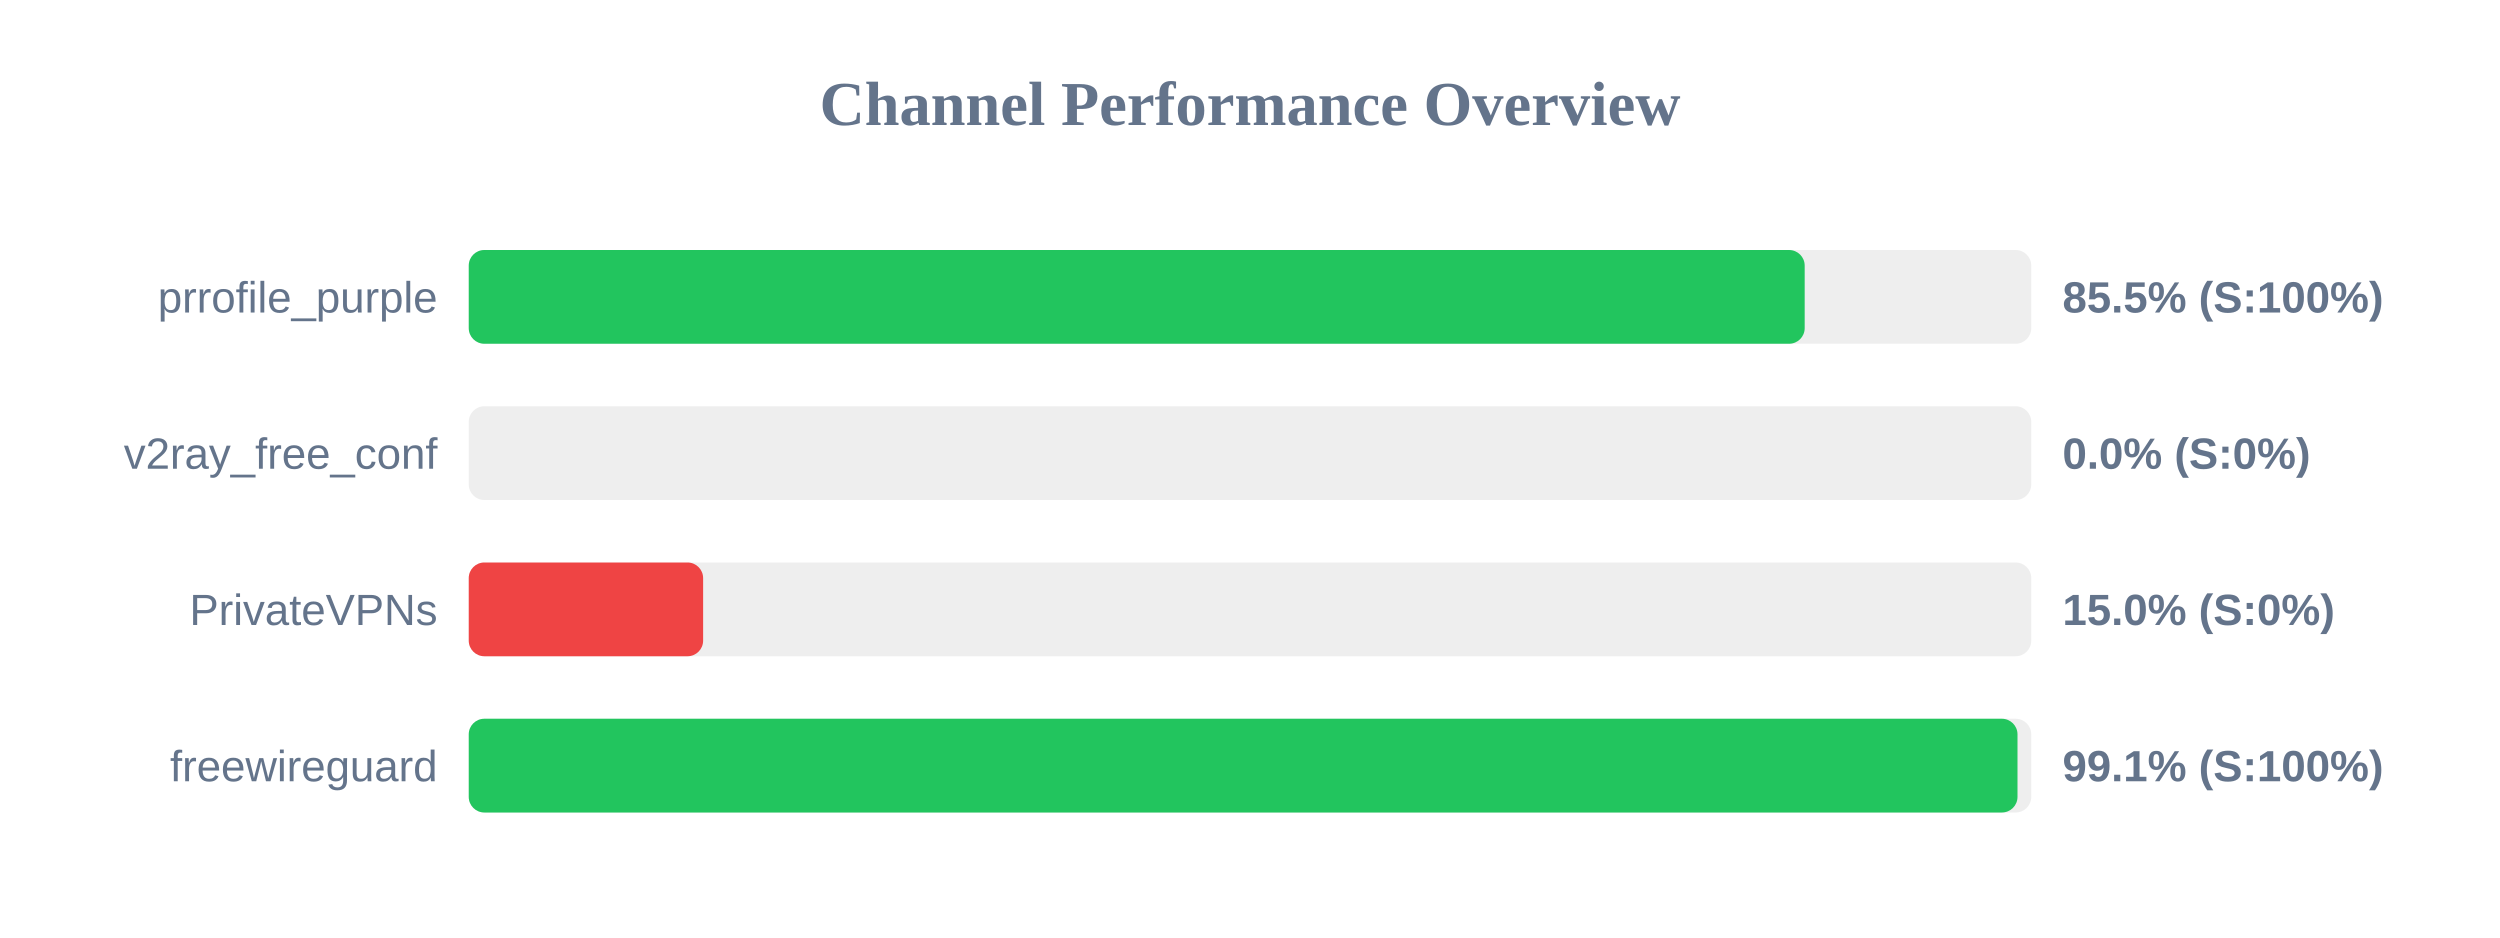
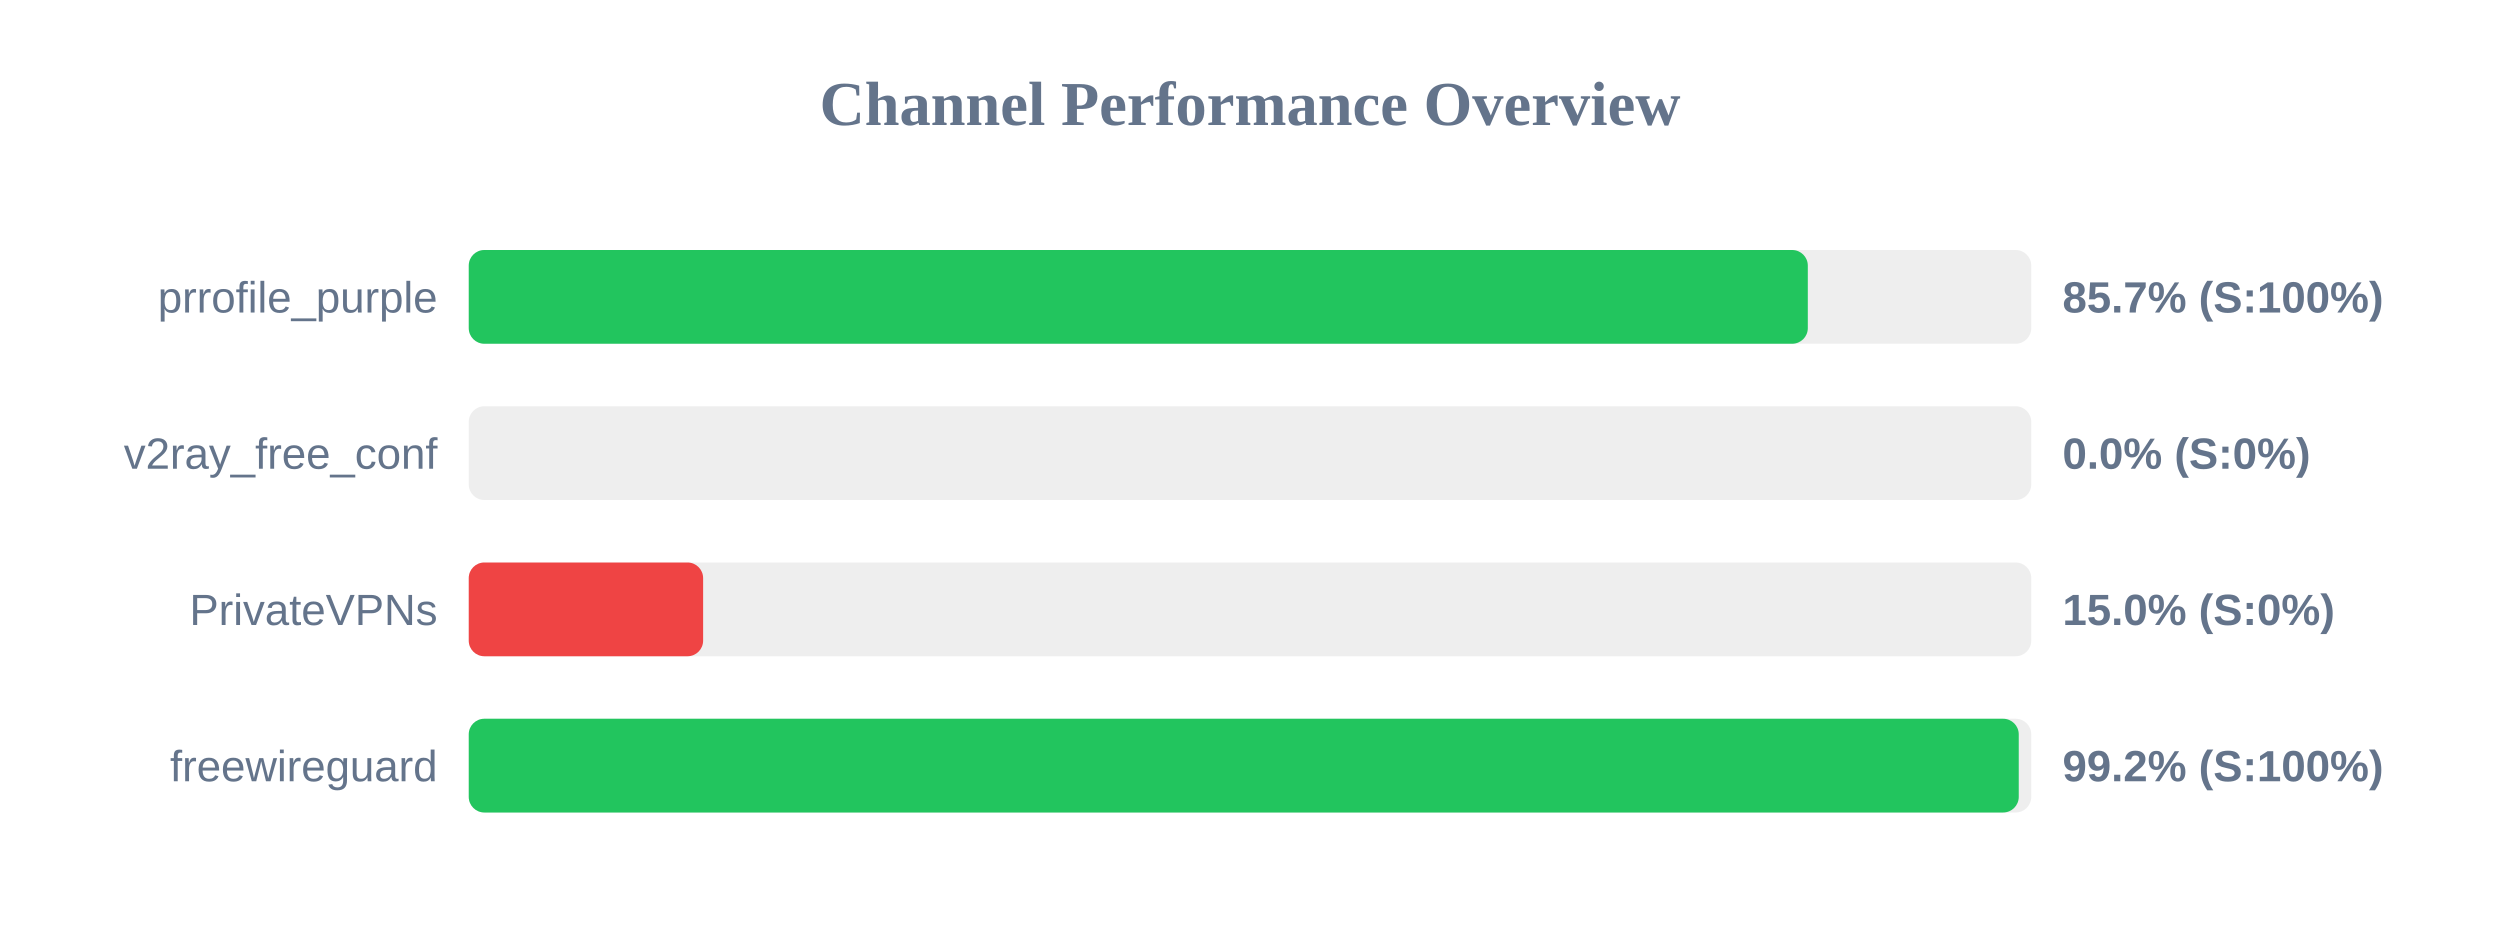
<svg xmlns="http://www.w3.org/2000/svg" width="800" height="300" version="1.1">
  <style>
        .row { font: 14px Arial; fill: #64748b; }
        .score { font: bold 14px Arial; fill: #64748b; }
    </style>
  <text x="400" y="40" text-anchor="middle" font-size="20px" font-weight="bold" fill="#64748b">Channel Performance Overview</text>
  <rect x="150" y="80" width="500" height="30" fill="#eee" rx="5" />
-   <rect x="150" y="80" width="427.5" height="30" fill="#22c55e" rx="5" />
+   <rect x="150" y="80" width="428.5" height="30" fill="#22c55e" rx="5" />
  <text x="140" y="100" text-anchor="end" class="row">prrofile_purple</text>
-   <text x="660" y="100" text-anchor="start" class="score">85.5% (S:100%)</text>
+   <text x="660" y="100" text-anchor="start" class="score">85.7% (S:100%)</text>
  <rect x="150" y="130" width="500" height="30" fill="#eee" rx="5" />
  <rect x="150" y="130" width="0.0" height="30" fill="#ef4444" rx="5" />
  <text x="140" y="150" text-anchor="end" class="row">v2ray_free_conf</text>
  <text x="660" y="150" text-anchor="start" class="score">0.0% (S:0%)</text>
  <rect x="150" y="180" width="500" height="30" fill="#eee" rx="5" />
  <rect x="150" y="180" width="75.0" height="30" fill="#ef4444" rx="5" />
  <text x="140" y="200" text-anchor="end" class="row">PrivateVPNs</text>
  <text x="660" y="200" text-anchor="start" class="score">15.0% (S:0%)</text>
  <rect x="150" y="230" width="500" height="30" fill="#eee" rx="5" />
-   <rect x="150" y="230" width="495.6" height="30" fill="#22c55e" rx="5" />
+   <rect x="150" y="230" width="496.0" height="30" fill="#22c55e" rx="5" />
  <text x="140" y="250" text-anchor="end" class="row">freewireguard</text>
-   <text x="660" y="250" text-anchor="start" class="score">99.1% (S:100%)</text>
+   <text x="660" y="250" text-anchor="start" class="score">99.2% (S:100%)</text>
</svg>
